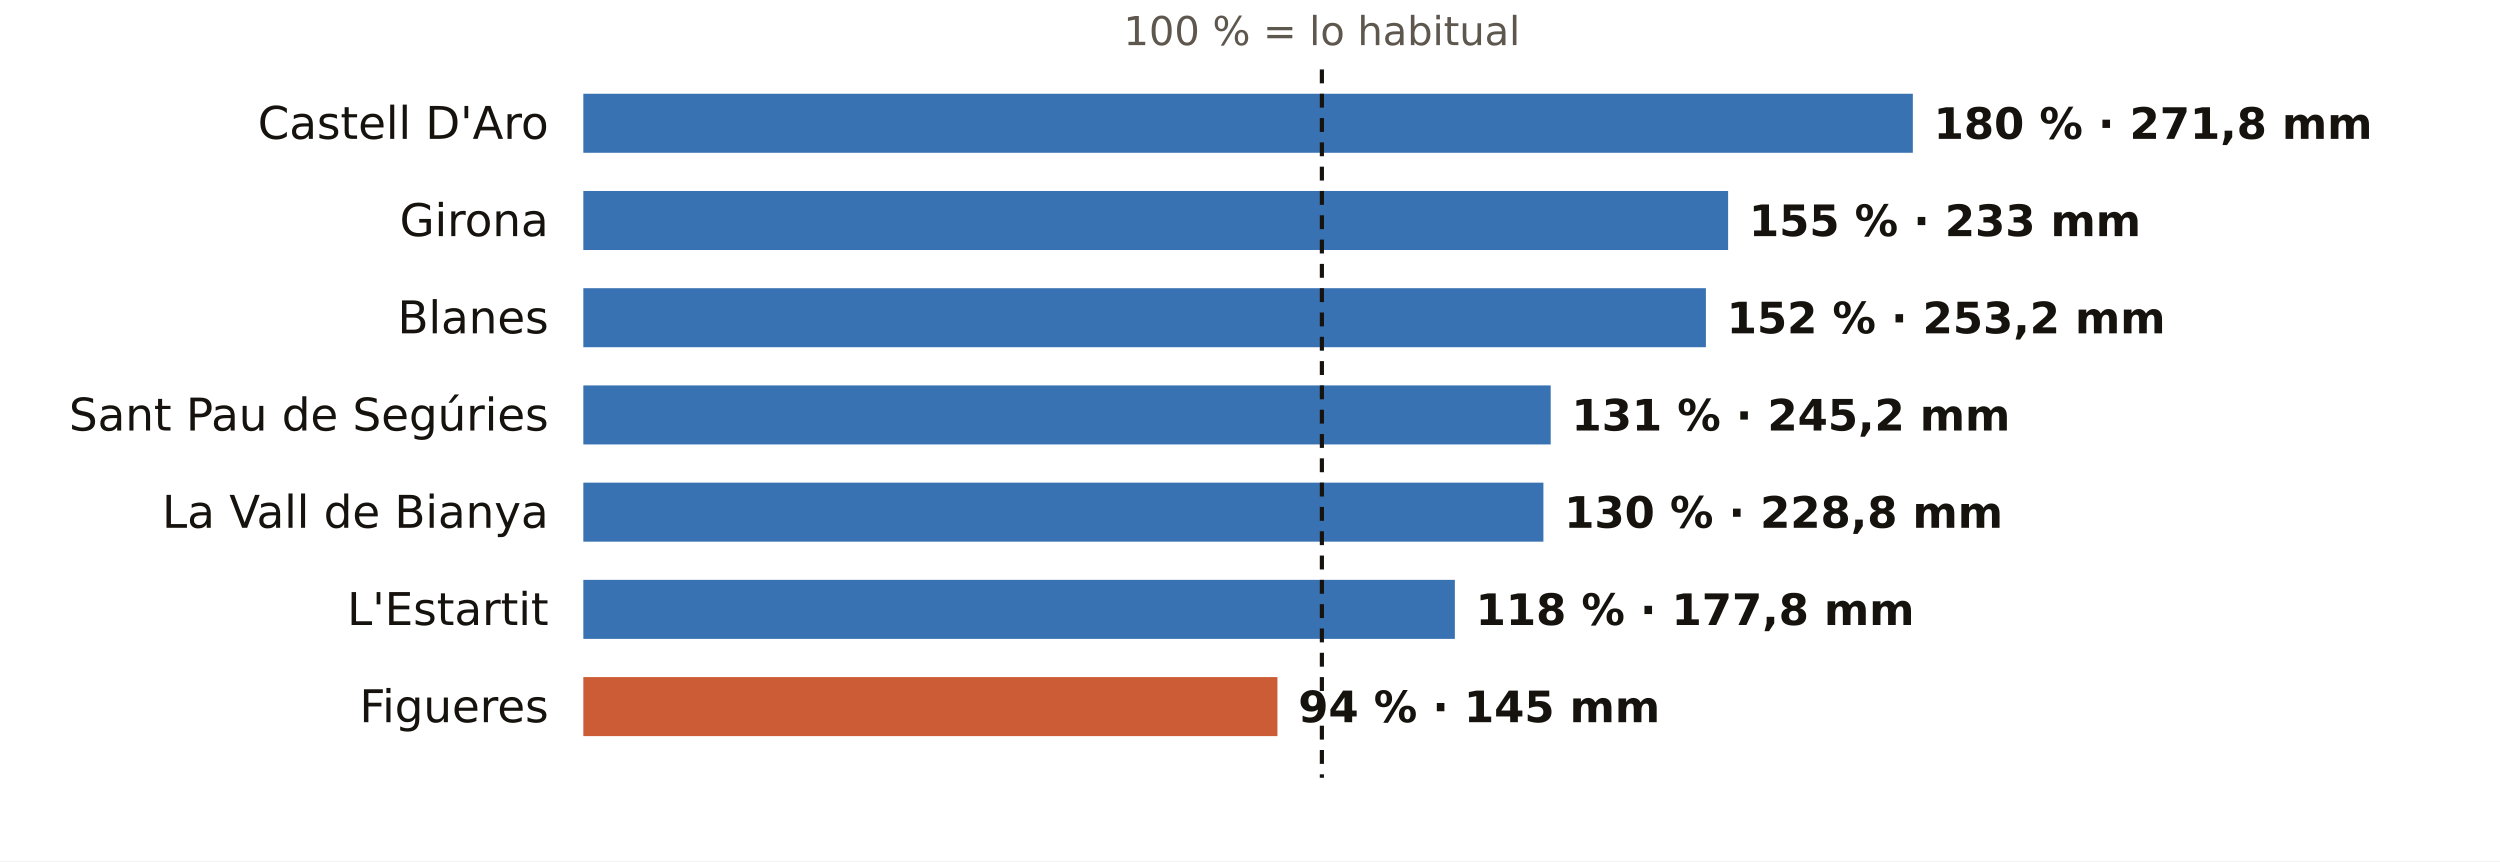
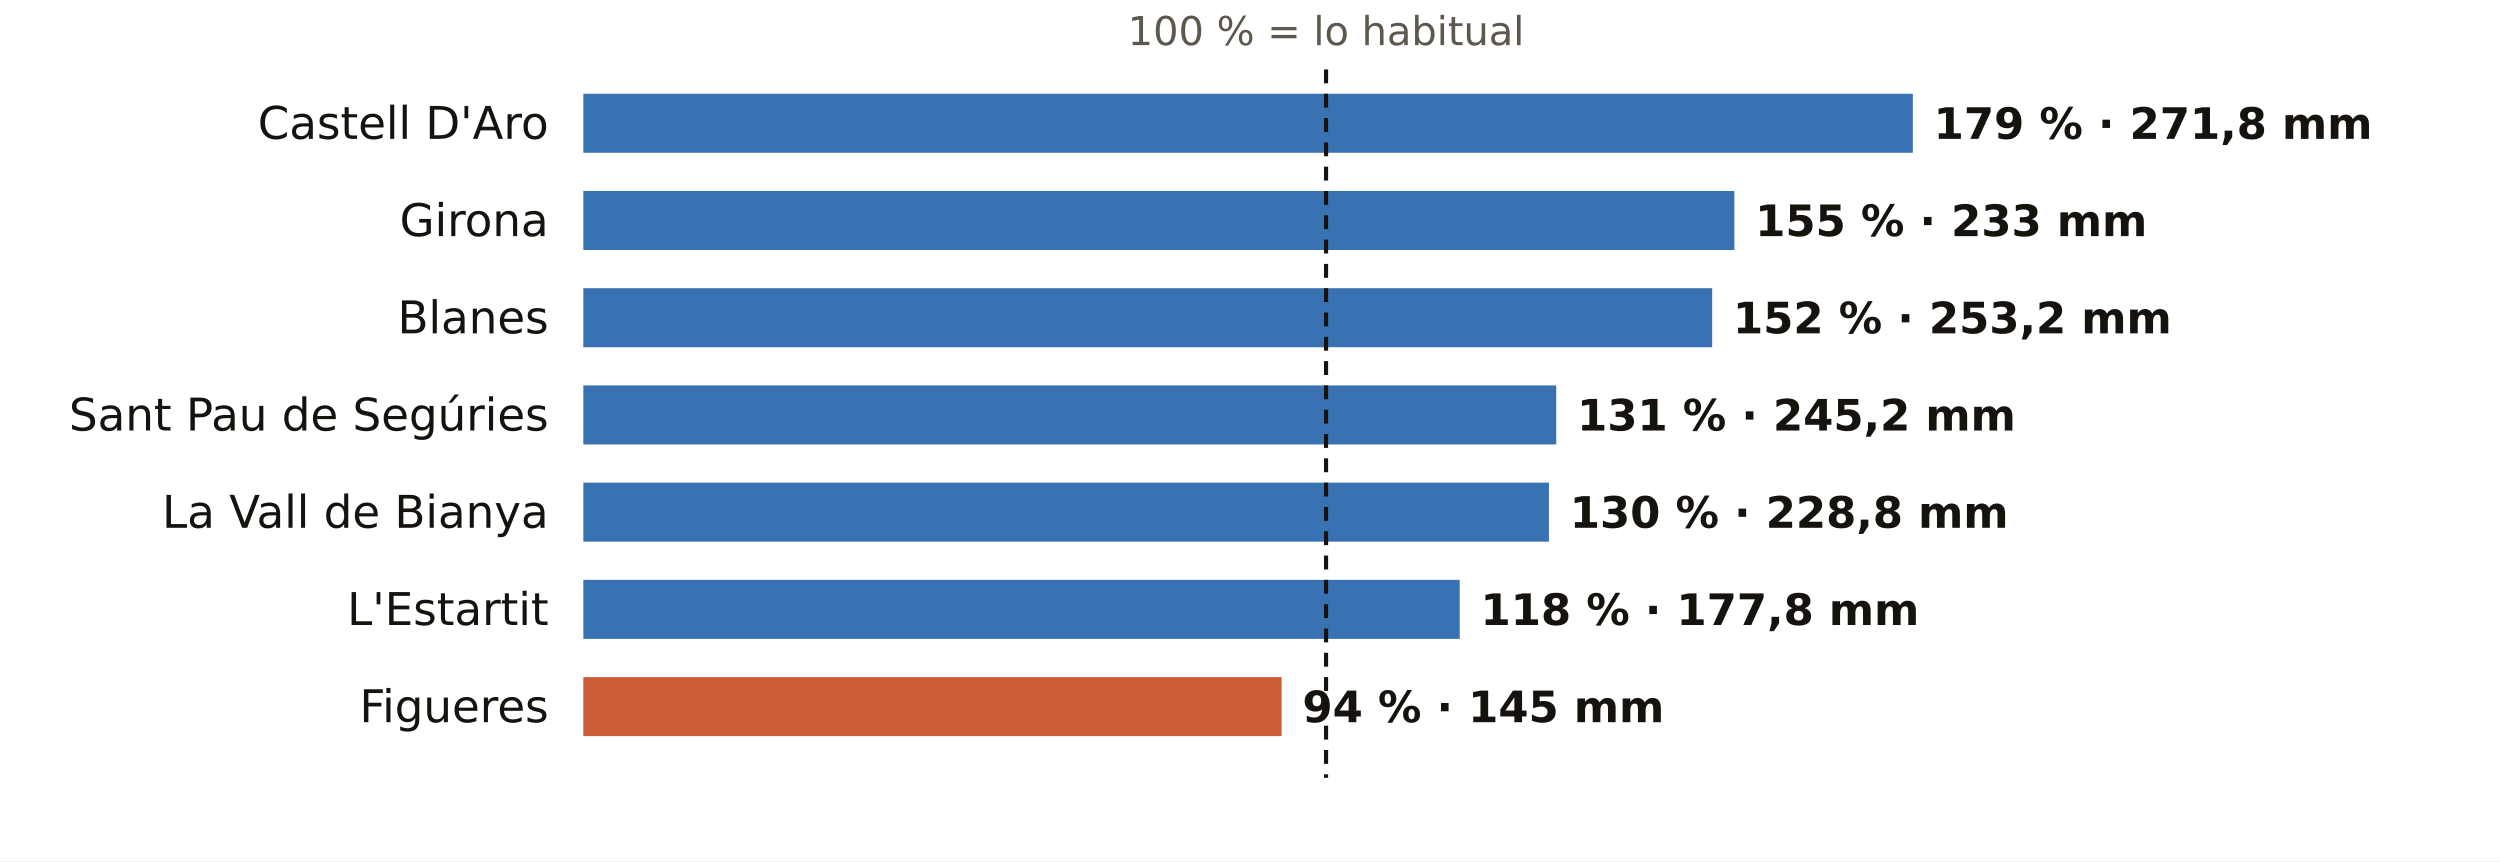
<svg xmlns="http://www.w3.org/2000/svg" viewBox="0 0 720 248" width="720" height="248" role="img" aria-label="El otoño en los pluviómetros de AEMET de Girona: % de lo habitual">
  <rect width="720" height="248" fill="#FFFFFF" />
-   <text x="380.7" y="13.0" font-size="11.5" fill="#5E574E" text-anchor="middle" font-weight="400" font-family="Public Sans, DejaVu Sans, Arial, sans-serif">100 % = lo habitual</text>
+   <text x="381.9" y="13.0" font-size="11.5" fill="#5E574E" text-anchor="middle" font-weight="400" font-family="Public Sans, DejaVu Sans, Arial, sans-serif">100 % = lo habitual</text>
  <text x="158.0" y="40.0" font-size="13" fill="#16130F" text-anchor="end" font-weight="500" font-family="Public Sans, DejaVu Sans, Arial, sans-serif">Castell D'Aro</text>
  <rect x="168" y="27" width="382.9" height="17" fill="#1F5FA8" opacity="0.88" />
-   <text x="556.9" y="40.0" font-size="12.5" fill="#16130F" text-anchor="start" font-weight="600" font-family="Public Sans, DejaVu Sans, Arial, sans-serif">180 % · 271,8 mm</text>
+   <text x="556.9" y="40.0" font-size="12.5" fill="#16130F" text-anchor="start" font-weight="600" font-family="Public Sans, DejaVu Sans, Arial, sans-serif">179 % · 271,8 mm</text>
  <text x="158.0" y="68.0" font-size="13" fill="#16130F" text-anchor="end" font-weight="500" font-family="Public Sans, DejaVu Sans, Arial, sans-serif">Girona</text>
-   <rect x="168" y="55" width="329.7" height="17" fill="#1F5FA8" opacity="0.88" />
-   <text x="503.7" y="68.0" font-size="12.5" fill="#16130F" text-anchor="start" font-weight="600" font-family="Public Sans, DejaVu Sans, Arial, sans-serif">155 % · 233 mm</text>
+   <rect x="168" y="55" width="331.5" height="17" fill="#1F5FA8" opacity="0.88" />
+   <text x="505.5" y="68.0" font-size="12.5" fill="#16130F" text-anchor="start" font-weight="600" font-family="Public Sans, DejaVu Sans, Arial, sans-serif">155 % · 233 mm</text>
  <text x="158.0" y="96.0" font-size="13" fill="#16130F" text-anchor="end" font-weight="500" font-family="Public Sans, DejaVu Sans, Arial, sans-serif">Blanes</text>
-   <rect x="168" y="83" width="323.3" height="17" fill="#1F5FA8" opacity="0.88" />
-   <text x="497.3" y="96.0" font-size="12.5" fill="#16130F" text-anchor="start" font-weight="600" font-family="Public Sans, DejaVu Sans, Arial, sans-serif">152 % · 253,2 mm</text>
+   <rect x="168" y="83" width="325.1" height="17" fill="#1F5FA8" opacity="0.88" />
+   <text x="499.1" y="96.0" font-size="12.5" fill="#16130F" text-anchor="start" font-weight="600" font-family="Public Sans, DejaVu Sans, Arial, sans-serif">152 % · 253,2 mm</text>
  <text x="158.0" y="124.0" font-size="13" fill="#16130F" text-anchor="end" font-weight="500" font-family="Public Sans, DejaVu Sans, Arial, sans-serif">Sant Pau de Segúries</text>
-   <rect x="168" y="111" width="278.6" height="17" fill="#1F5FA8" opacity="0.88" />
-   <text x="452.6" y="124.0" font-size="12.5" fill="#16130F" text-anchor="start" font-weight="600" font-family="Public Sans, DejaVu Sans, Arial, sans-serif">131 % · 245,2 mm</text>
+   <rect x="168" y="111" width="280.2" height="17" fill="#1F5FA8" opacity="0.88" />
+   <text x="454.2" y="124.0" font-size="12.5" fill="#16130F" text-anchor="start" font-weight="600" font-family="Public Sans, DejaVu Sans, Arial, sans-serif">131 % · 245,2 mm</text>
  <text x="158.0" y="152.0" font-size="13" fill="#16130F" text-anchor="end" font-weight="500" font-family="Public Sans, DejaVu Sans, Arial, sans-serif">La Vall de Bianya</text>
-   <rect x="168" y="139" width="276.5" height="17" fill="#1F5FA8" opacity="0.88" />
-   <text x="450.5" y="152.0" font-size="12.5" fill="#16130F" text-anchor="start" font-weight="600" font-family="Public Sans, DejaVu Sans, Arial, sans-serif">130 % · 228,8 mm</text>
+   <rect x="168" y="139" width="278.1" height="17" fill="#1F5FA8" opacity="0.88" />
+   <text x="452.1" y="152.0" font-size="12.5" fill="#16130F" text-anchor="start" font-weight="600" font-family="Public Sans, DejaVu Sans, Arial, sans-serif">130 % · 228,8 mm</text>
  <text x="158.0" y="180.0" font-size="13" fill="#16130F" text-anchor="end" font-weight="500" font-family="Public Sans, DejaVu Sans, Arial, sans-serif">L'Estartit</text>
-   <rect x="168" y="167" width="251.0" height="17" fill="#1F5FA8" opacity="0.88" />
-   <text x="425.0" y="180.0" font-size="12.5" fill="#16130F" text-anchor="start" font-weight="600" font-family="Public Sans, DejaVu Sans, Arial, sans-serif">118 % · 177,8 mm</text>
+   <rect x="168" y="167" width="252.4" height="17" fill="#1F5FA8" opacity="0.88" />
+   <text x="426.4" y="180.0" font-size="12.5" fill="#16130F" text-anchor="start" font-weight="600" font-family="Public Sans, DejaVu Sans, Arial, sans-serif">118 % · 177,8 mm</text>
  <text x="158.0" y="208.0" font-size="13" fill="#16130F" text-anchor="end" font-weight="500" font-family="Public Sans, DejaVu Sans, Arial, sans-serif">Figueres</text>
-   <rect x="168" y="195" width="199.9" height="17" fill="#C4461A" opacity="0.88" />
-   <text x="373.9" y="208.0" font-size="12.5" fill="#16130F" text-anchor="start" font-weight="600" font-family="Public Sans, DejaVu Sans, Arial, sans-serif">94 % · 145 mm</text>
-   <line x1="380.7" x2="380.7" y1="20" y2="224" stroke="#16130F" stroke-width="1.2" stroke-dasharray="4 3" />
+   <rect x="168" y="195" width="201.1" height="17" fill="#C4461A" opacity="0.88" />
+   <text x="375.1" y="208.0" font-size="12.5" fill="#16130F" text-anchor="start" font-weight="600" font-family="Public Sans, DejaVu Sans, Arial, sans-serif">94 % · 145 mm</text>
+   <line x1="381.9" x2="381.9" y1="20" y2="224" stroke="#16130F" stroke-width="1.2" stroke-dasharray="4 3" />
</svg>
